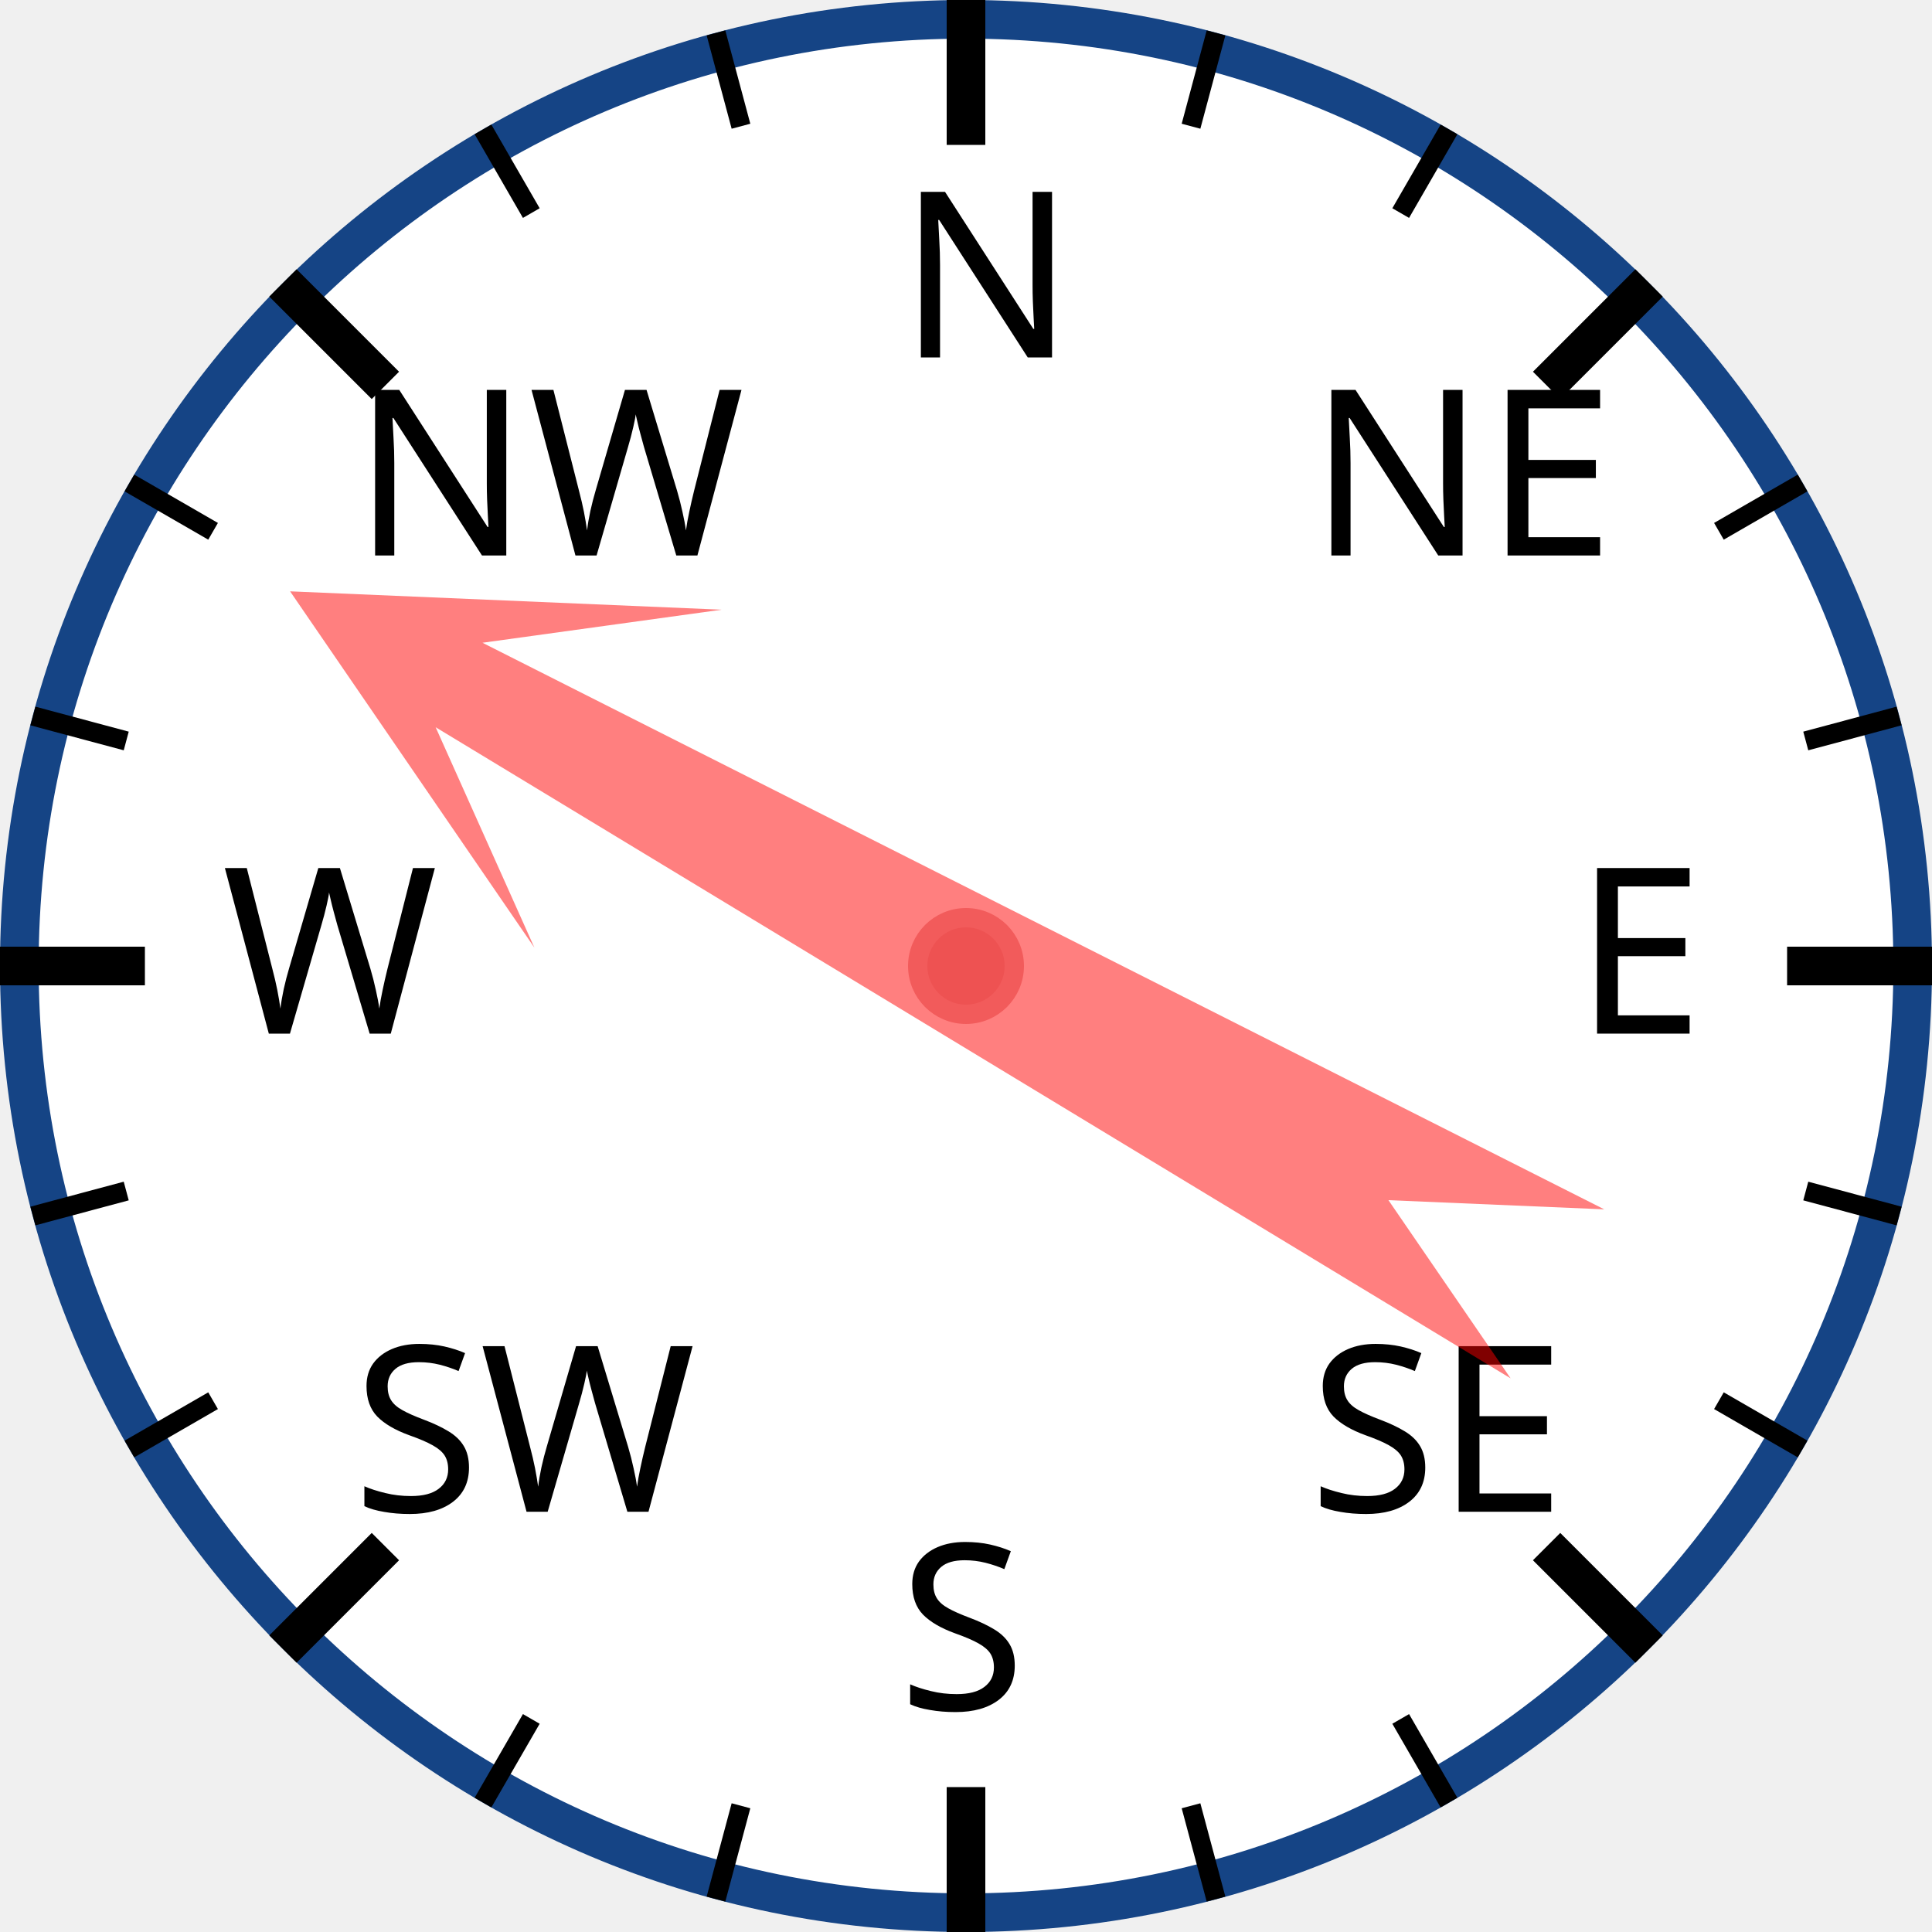
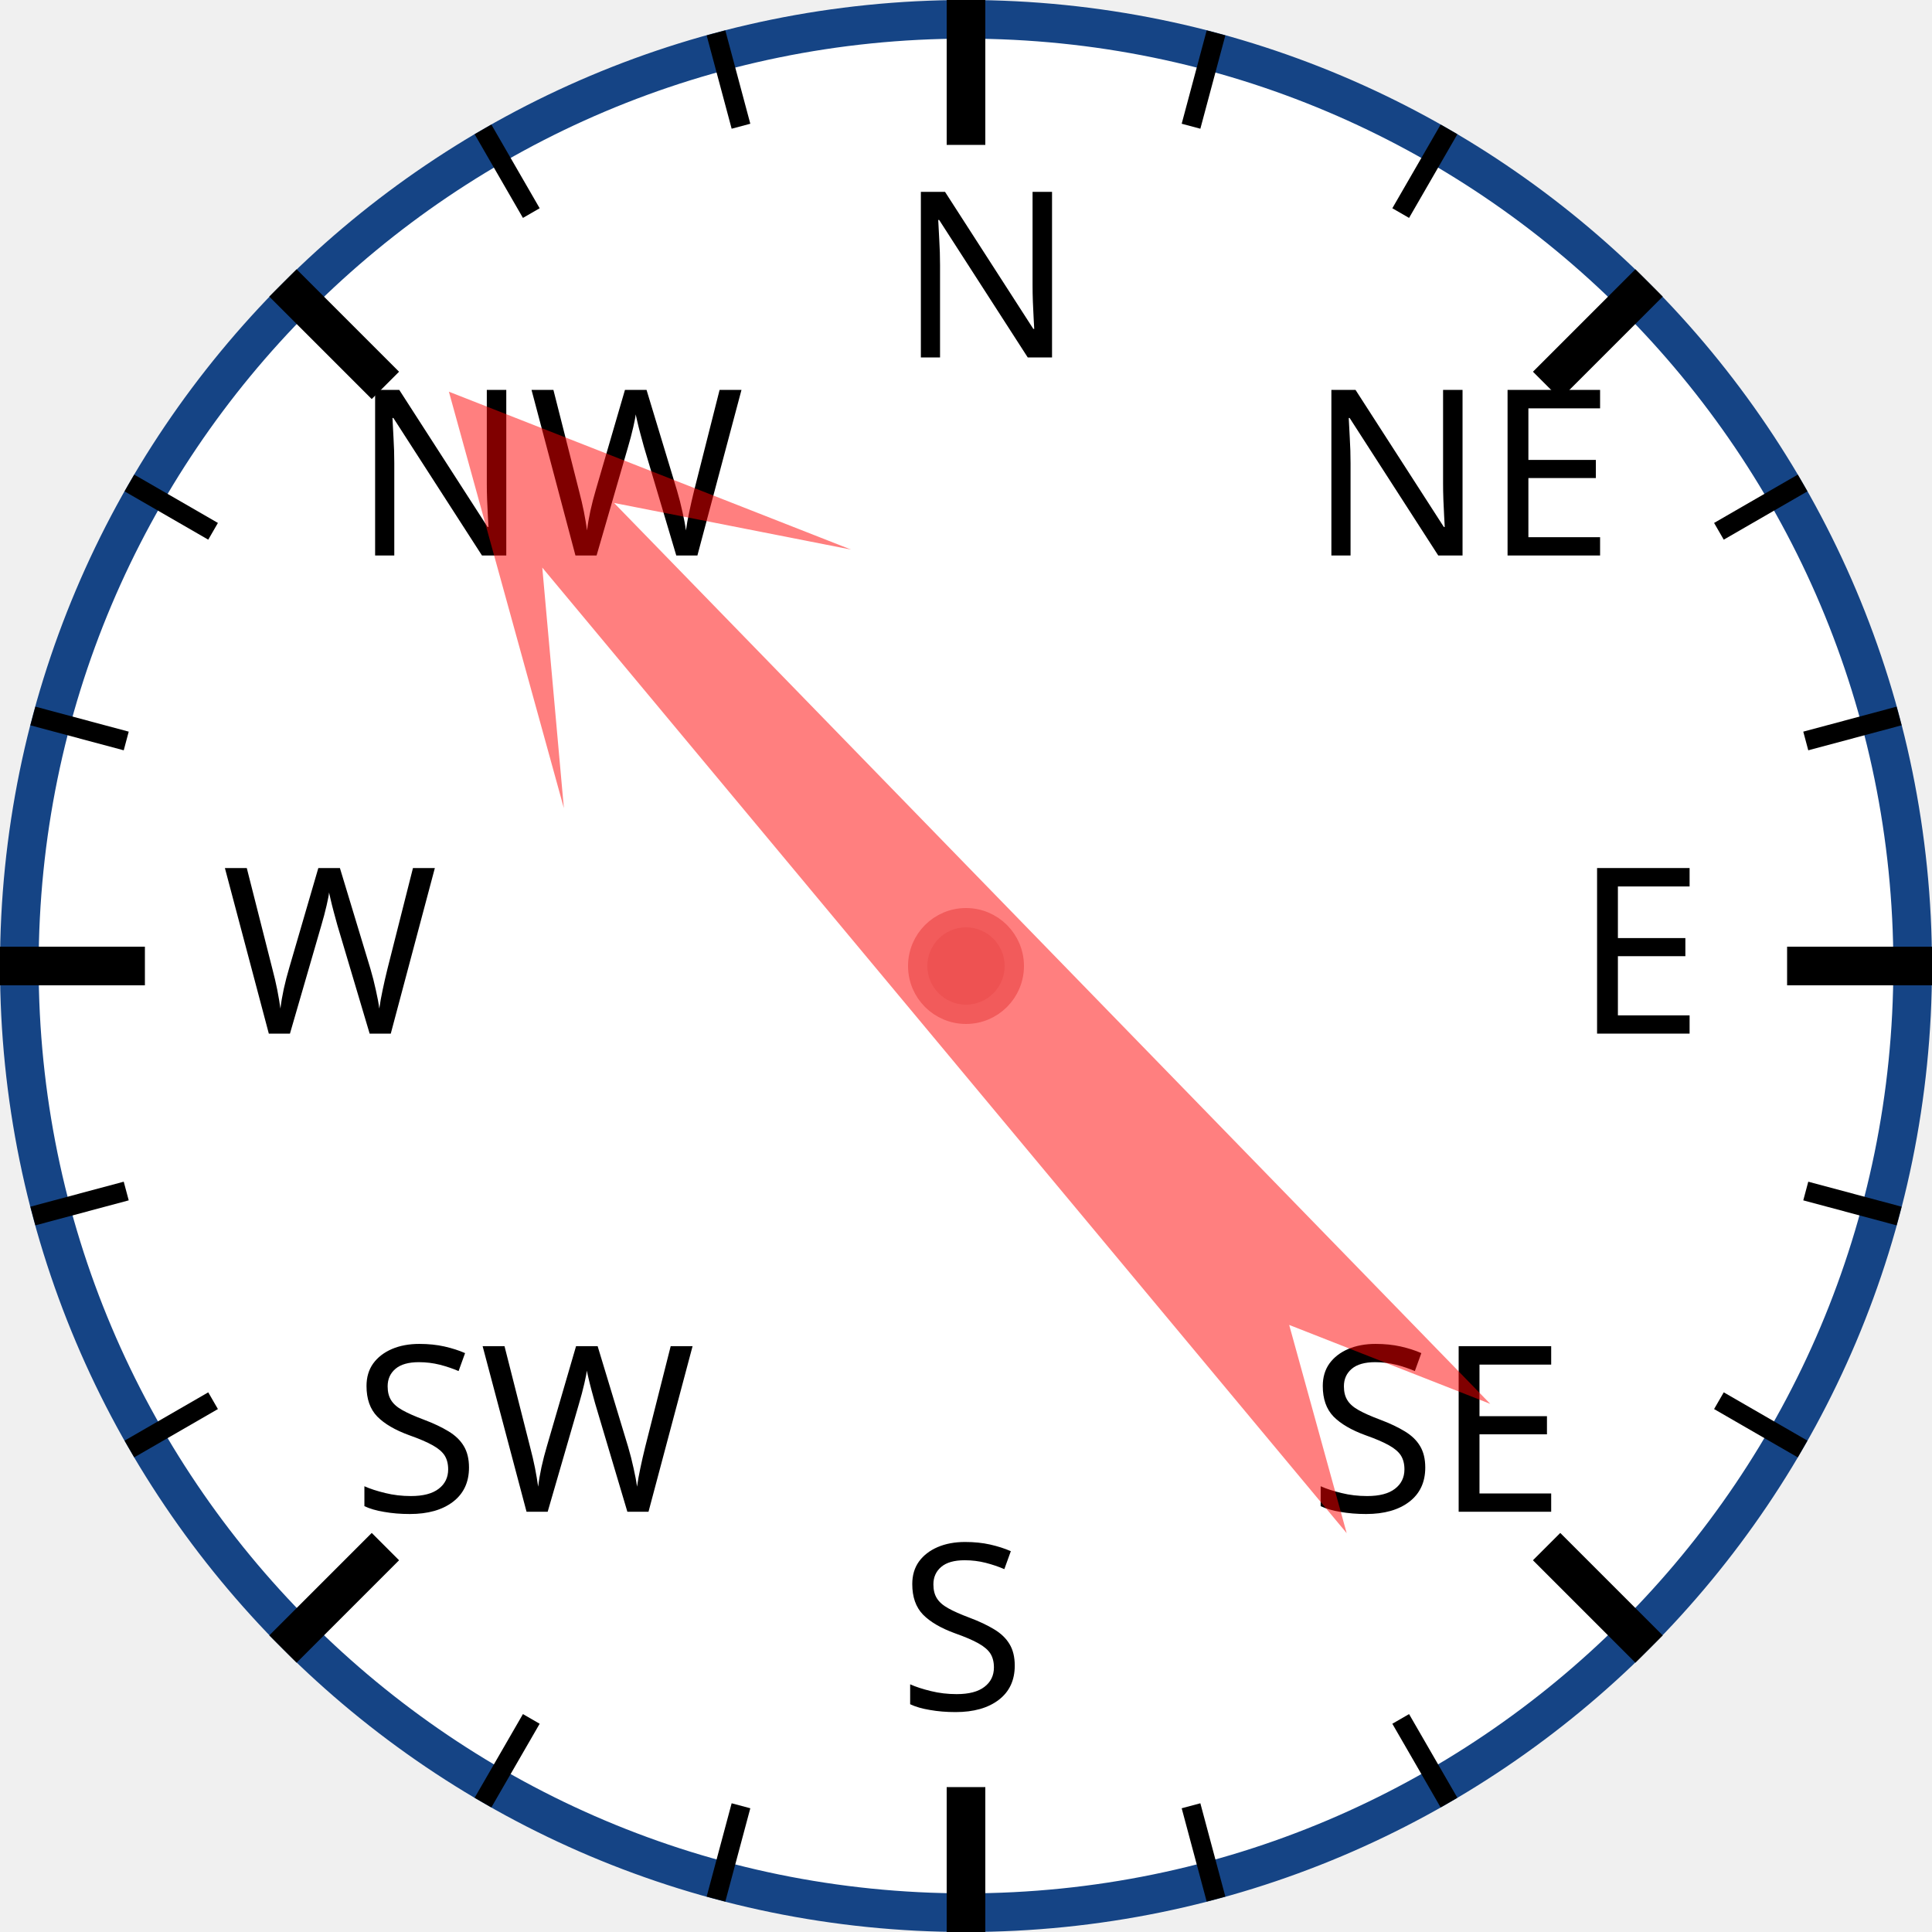
<svg xmlns="http://www.w3.org/2000/svg" width="120px" height="120px" viewBox="0 0 200 200">
  <circle cx="100" cy="100" r="98" style="fill: white; stroke: #154485; stroke-width: 4;" />
  <text x="93.0" y="37.0" style="font-family: sans-serif; font-size: 18pt;">N</text>
  <line x1="100.0" y1="0.0" x2="100.0" y2="15.0" style="stroke: black; stroke-width: 4;" />
  <line x1="74.118" y1="3.407" x2="76.706" y2="13.067" style="stroke: black; stroke-width: 2;" />
  <line x1="50" y1="13.397" x2="55" y2="22.058" style="stroke: black; stroke-width: 2;" />
  <text x="36.503" y="57.503" style="font-family: sans-serif; font-size: 18pt;">NW</text>
  <line x1="29.289" y1="29.289" x2="39.896" y2="39.896" style="stroke: black; stroke-width: 4;" />
  <line x1="13.397" y1="50" x2="22.058" y2="55" style="stroke: black; stroke-width: 2;" />
  <line x1="3.407" y1="74.118" x2="13.067" y2="76.706" style="stroke: black; stroke-width: 2;" />
  <text x="23.0" y="107.0" style="font-family: sans-serif; font-size: 18pt;">W</text>
  <line x1="0.0" y1="100.0" x2="15.0" y2="100.0" style="stroke: black; stroke-width: 4;" />
  <line x1="3.407" y1="125.882" x2="13.067" y2="123.294" style="stroke: black; stroke-width: 2;" />
  <line x1="13.397" y1="150" x2="22.058" y2="145" style="stroke: black; stroke-width: 2;" />
  <text x="36.503" y="156.497" style="font-family: sans-serif; font-size: 18pt;">SW</text>
  <line x1="29.289" y1="170.711" x2="39.896" y2="160.104" style="stroke: black; stroke-width: 4;" />
  <line x1="50" y1="186.603" x2="55" y2="177.942" style="stroke: black; stroke-width: 2;" />
  <line x1="74.118" y1="196.593" x2="76.706" y2="186.933" style="stroke: black; stroke-width: 2;" />
  <text x="93" y="177.0" style="font-family: sans-serif; font-size: 18pt;">S</text>
  <line x1="100" y1="200.0" x2="100" y2="185.0" style="stroke: black; stroke-width: 4;" />
  <line x1="125.882" y1="196.593" x2="123.294" y2="186.933" style="stroke: black; stroke-width: 2;" />
  <line x1="150.0" y1="186.603" x2="145.0" y2="177.942" style="stroke: black; stroke-width: 2;" />
  <text x="135.497" y="156.497" style="font-family: sans-serif; font-size: 18pt;">SE</text>
  <line x1="170.711" y1="170.711" x2="160.104" y2="160.104" style="stroke: black; stroke-width: 4;" />
  <line x1="186.603" y1="150" x2="177.942" y2="145" style="stroke: black; stroke-width: 2;" />
  <line x1="196.593" y1="125.882" x2="186.933" y2="123.294" style="stroke: black; stroke-width: 2;" />
  <text x="163.0" y="107" style="font-family: sans-serif; font-size: 18pt;">E</text>
  <line x1="200.0" y1="100" x2="185.0" y2="100" style="stroke: black; stroke-width: 4;" />
  <line x1="196.593" y1="74.118" x2="186.933" y2="76.706" style="stroke: black; stroke-width: 2;" />
  <line x1="186.603" y1="50" x2="177.942" y2="55" style="stroke: black; stroke-width: 2;" />
  <text x="135.497" y="57.503" style="font-family: sans-serif; font-size: 18pt;">NE</text>
  <line x1="170.711" y1="29.289" x2="160.104" y2="39.896" style="stroke: black; stroke-width: 4;" />
  <line x1="150" y1="13.397" x2="145" y2="22.058" style="stroke: black; stroke-width: 2;" />
  <line x1="125.882" y1="3.407" x2="123.294" y2="13.067" style="stroke: black; stroke-width: 2;" />
-   <polygon points="100 20 120 60 105 40 110 170 100 150 90 170 95 40 80 60" style="fill: red; fill-opacity: 0.5;" transform="rotate(299,100,100)" />
+   <polygon points="100 20 120 60 105 40 110 170 100 150 90 170 95 40 80 60" style="fill: red; fill-opacity: 0.5;" transform="rotate(318,100,100)" />
  <circle cx="100" cy="100" r="5" style="fill: #EE5252; stroke: #F25B5B; stroke-width: 2;" />
</svg>
